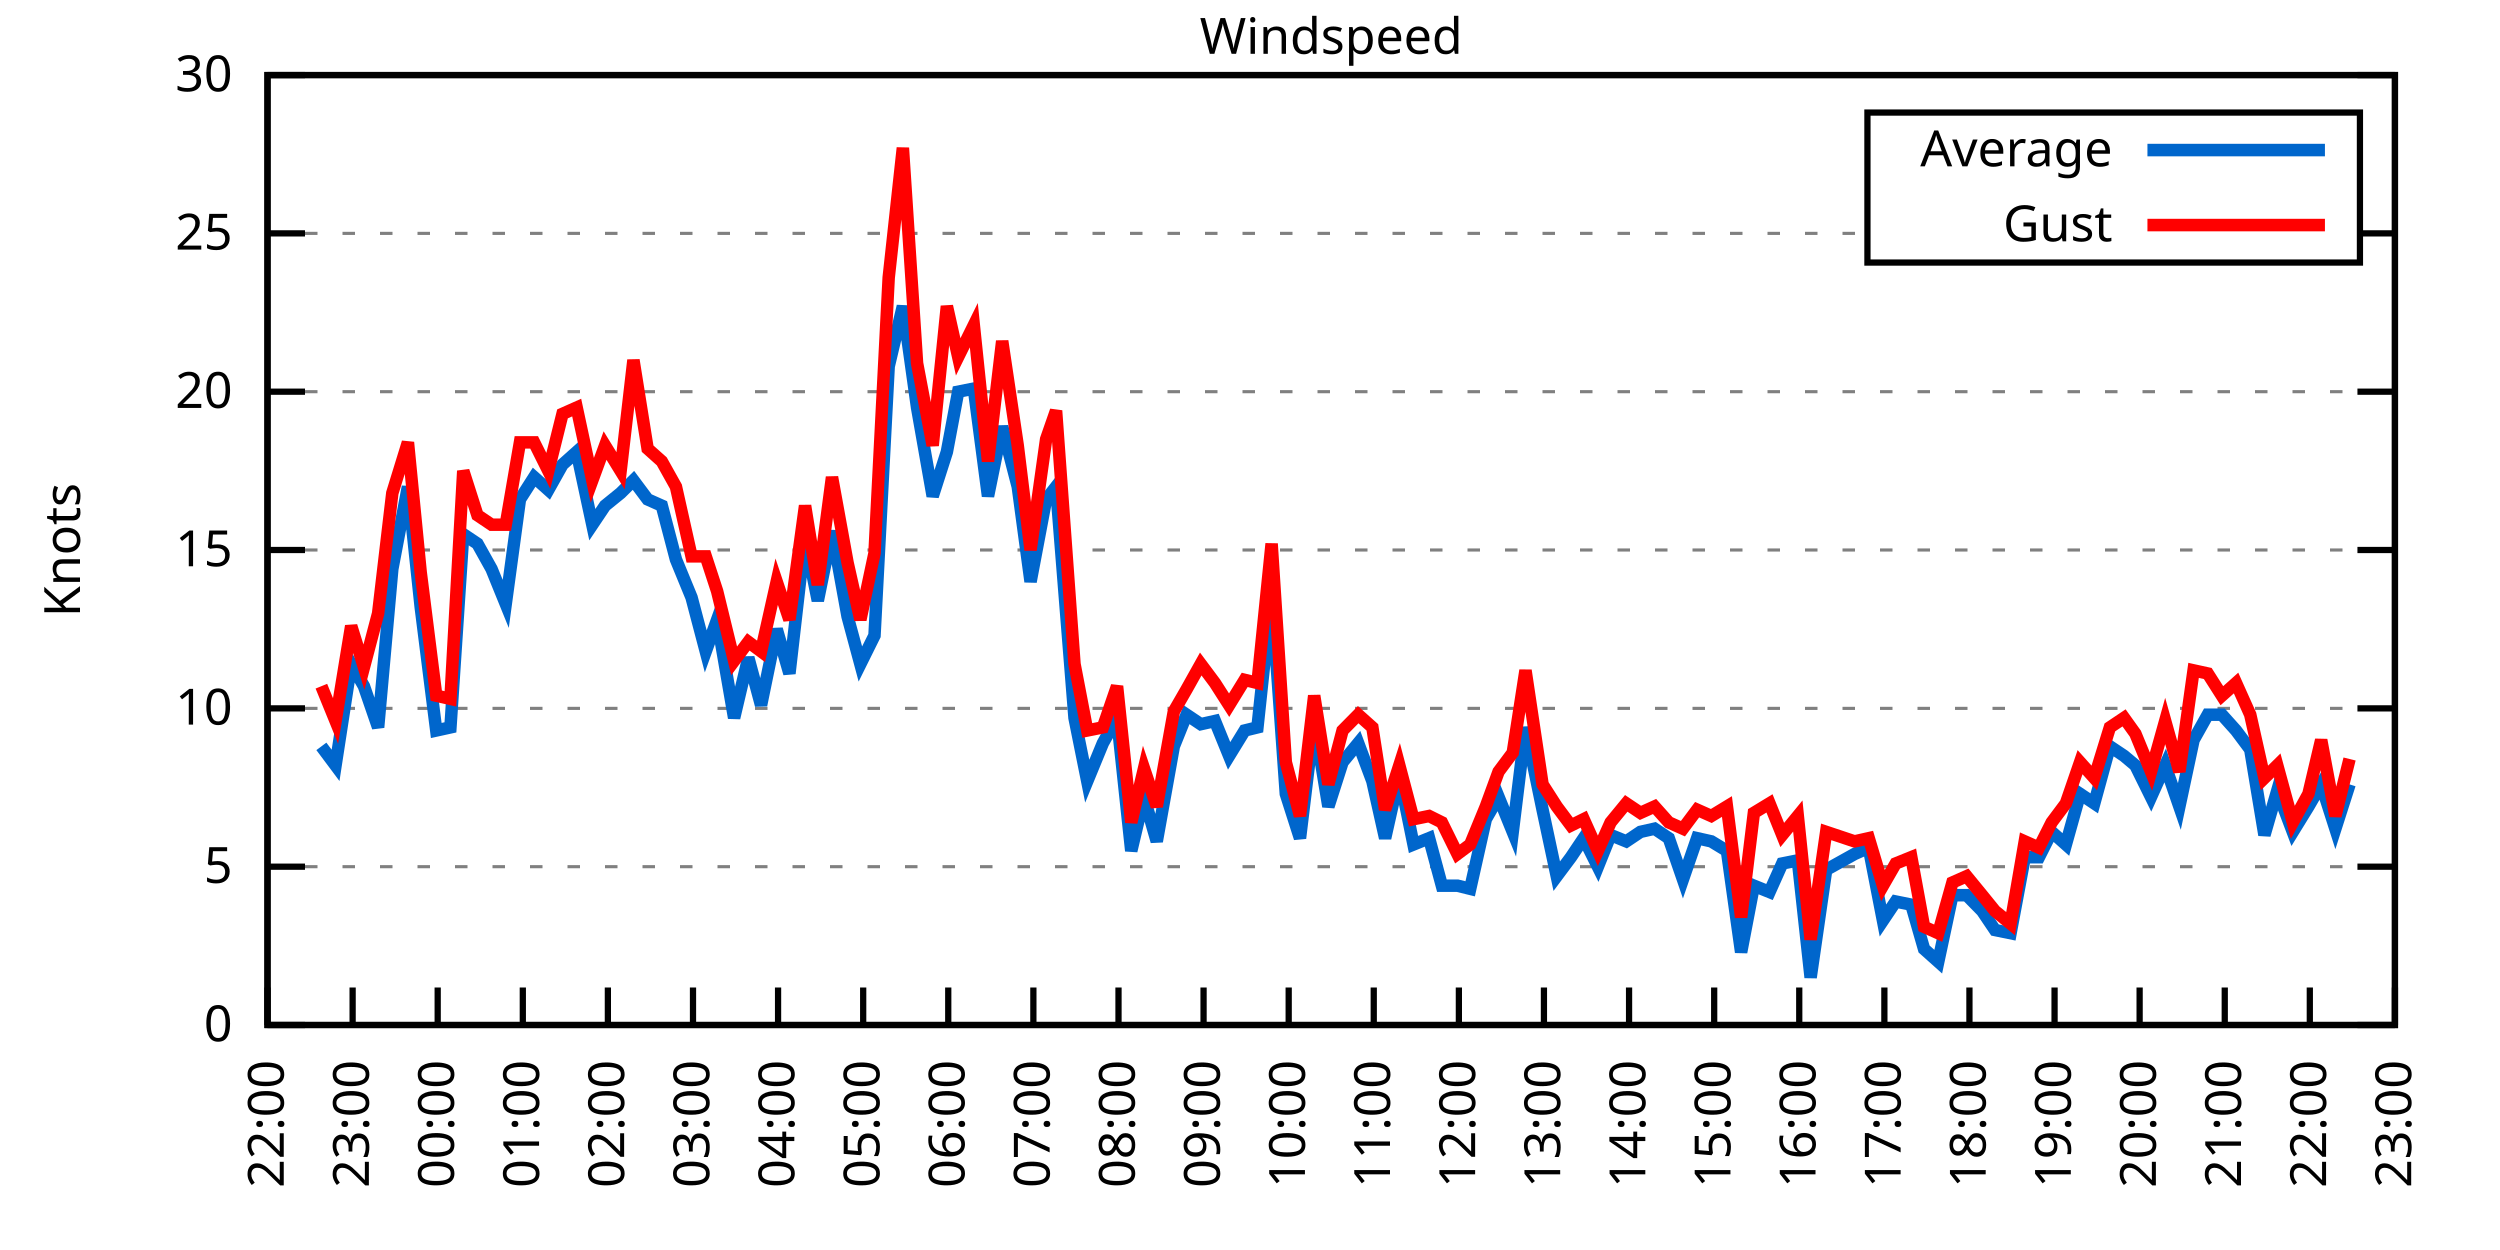
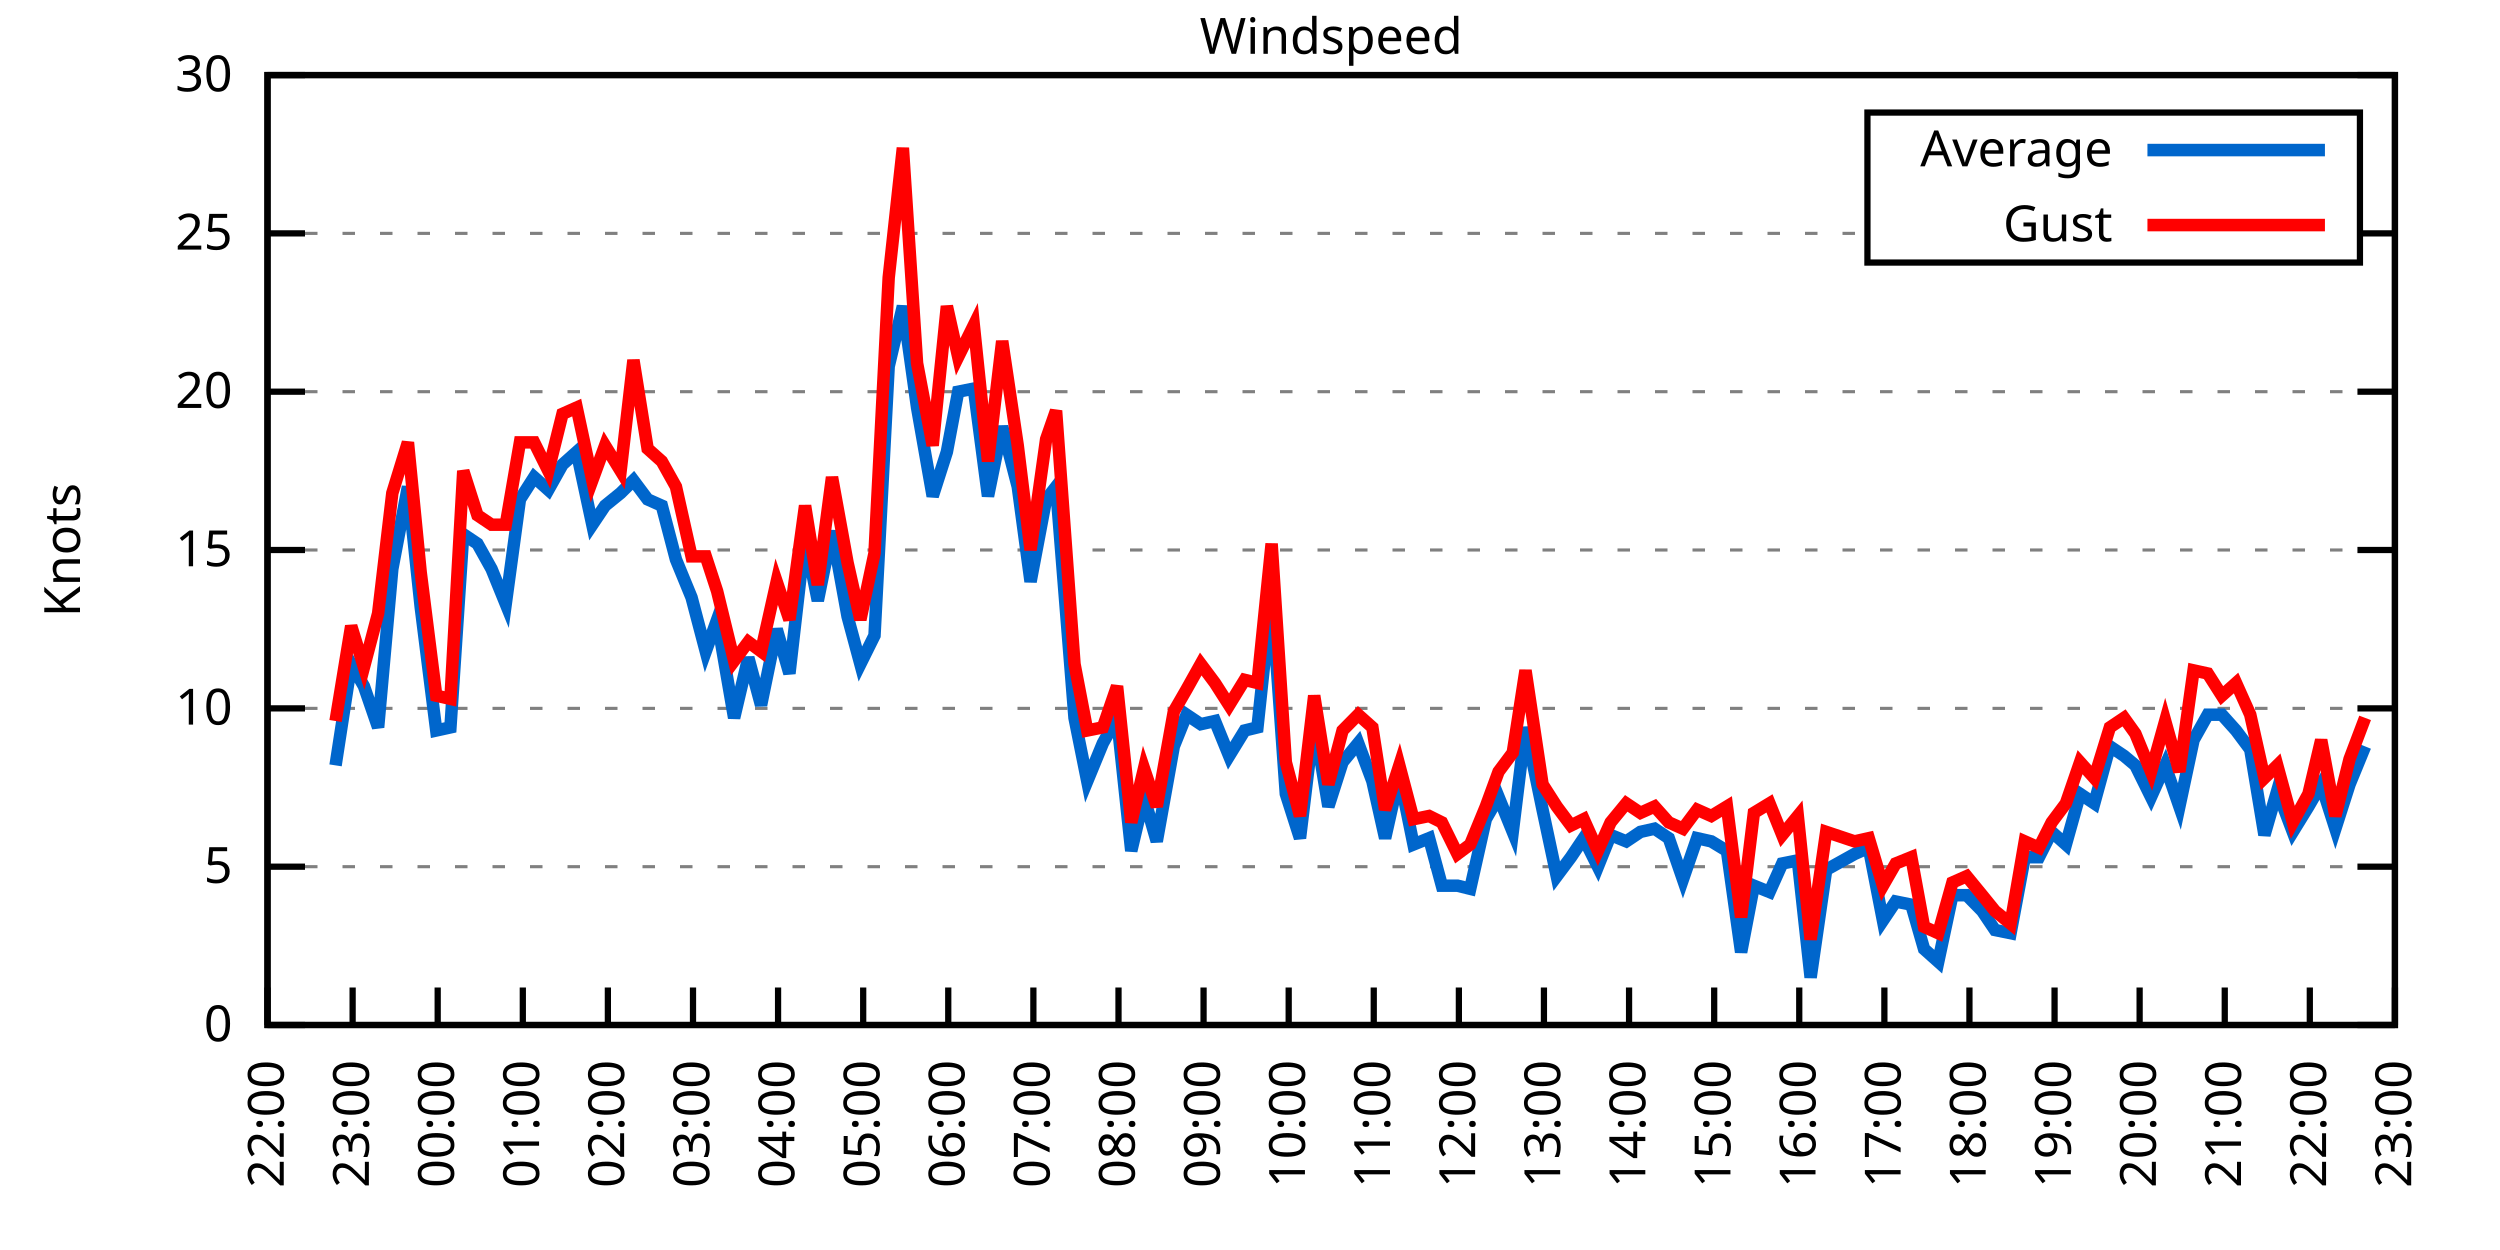
<svg xmlns="http://www.w3.org/2000/svg" xmlns:xlink="http://www.w3.org/1999/xlink" width="400" height="200" viewBox="0 0 400 200">
  <g id="gnuplot_canvas">
    <rect x="0" y="0" width="400" height="200" fill="none" />
    <defs>
      <circle id="gpDot" r="0.5" stroke-width="0.5" stroke="currentColor" />
      <path id="gpPt0" stroke-width="0.333" stroke="currentColor" d="M-1,0 h2 M0,-1 v2" />
      <path id="gpPt1" stroke-width="0.333" stroke="currentColor" d="M-1,-1 L1,1 M1,-1 L-1,1" />
      <path id="gpPt2" stroke-width="0.333" stroke="currentColor" d="M-1,0 L1,0 M0,-1 L0,1 M-1,-1 L1,1 M-1,1 L1,-1" />
      <rect id="gpPt3" stroke-width="0.333" stroke="currentColor" x="-1" y="-1" width="2" height="2" />
      <rect id="gpPt4" stroke-width="0.333" stroke="currentColor" fill="currentColor" x="-1" y="-1" width="2" height="2" />
      <circle id="gpPt5" stroke-width="0.333" stroke="currentColor" cx="0" cy="0" r="1" />
      <use xlink:href="#gpPt5" id="gpPt6" fill="currentColor" stroke="none" />
      <path id="gpPt7" stroke-width="0.333" stroke="currentColor" d="M0,-1.33 L-1.33,0.67 L1.33,0.67 z" />
      <use xlink:href="#gpPt7" id="gpPt8" fill="currentColor" stroke="none" />
      <use xlink:href="#gpPt7" id="gpPt9" stroke="currentColor" transform="rotate(180)" />
      <use xlink:href="#gpPt9" id="gpPt10" fill="currentColor" stroke="none" />
      <use xlink:href="#gpPt3" id="gpPt11" stroke="currentColor" transform="rotate(45)" />
      <use xlink:href="#gpPt11" id="gpPt12" fill="currentColor" stroke="none" />
      <path id="gpPt13" stroke-width="0.333" stroke="currentColor" d="M0,1.330 L1.265,0.411 L0.782,-1.067 L-0.782,-1.076 L-1.265,0.411 z" />
      <use xlink:href="#gpPt13" id="gpPt14" fill="currentColor" stroke="none" />
      <filter id="textbox" filterUnits="objectBoundingBox" x="0" y="0" height="1" width="1">
        <feFlood flood-color="white" flood-opacity="1" result="bgnd" />
        <feComposite in="SourceGraphic" in2="bgnd" operator="atop" />
      </filter>
      <filter id="greybox" filterUnits="objectBoundingBox" x="0" y="0" height="1" width="1">
        <feFlood flood-color="lightgrey" flood-opacity="1" result="grey" />
        <feComposite in="SourceGraphic" in2="grey" operator="atop" />
      </filter>
    </defs>
    <g fill="none" color="white" stroke="currentColor" stroke-width="1.00" stroke-linecap="butt" stroke-linejoin="miter">
</g>
    <g fill="none" color="black" stroke="currentColor" stroke-width="1.00" stroke-linecap="butt" stroke-linejoin="miter">
      <g stroke="none" shape-rendering="crispEdges">
        <polygon fill="rgb(255, 255, 255)" points="42.80,164.00 383.18,164.00 383.18,12.02 42.80,12.02 " />
      </g>
    </g>
    <g fill="none" color="black" stroke="currentColor" stroke-width="1.00" stroke-linecap="butt" stroke-linejoin="miter">
</g>
    <g fill="none" color="black" stroke="black" stroke-width="0.50" stroke-linecap="butt" stroke-linejoin="miter">
</g>
    <g fill="none" color="gray" stroke="currentColor" stroke-width="0.50" stroke-linecap="butt" stroke-linejoin="miter">
      <path stroke="gray" stroke-dasharray="2,4" class="gridline" d="M42.80,164.00 L383.19,164.00  " />
    </g>
    <g fill="none" color="gray" stroke="gray" stroke-width="1.00" stroke-linecap="butt" stroke-linejoin="miter">
</g>
    <g fill="none" color="black" stroke="currentColor" stroke-width="1.00" stroke-linecap="butt" stroke-linejoin="miter">
      <path stroke="black" d="M42.80,164.00 L48.80,164.00 M383.19,164.00 L377.19,164.00  " />
      <g transform="translate(37.20,166.60)" stroke="none" fill="black" font-family="Sans" font-size="8.00" text-anchor="end">
        <text>
          <tspan font-family="Sans"> 0</tspan>
        </text>
      </g>
    </g>
    <g fill="none" color="black" stroke="currentColor" stroke-width="1.00" stroke-linecap="butt" stroke-linejoin="miter">
</g>
    <g fill="none" color="black" stroke="black" stroke-width="0.50" stroke-linecap="butt" stroke-linejoin="miter">
</g>
    <g fill="none" color="gray" stroke="currentColor" stroke-width="0.50" stroke-linecap="butt" stroke-linejoin="miter">
      <path stroke="gray" stroke-dasharray="2,4" class="gridline" d="M42.80,138.67 L383.19,138.67  " />
    </g>
    <g fill="none" color="gray" stroke="gray" stroke-width="1.00" stroke-linecap="butt" stroke-linejoin="miter">
</g>
    <g fill="none" color="black" stroke="currentColor" stroke-width="1.00" stroke-linecap="butt" stroke-linejoin="miter">
      <path stroke="black" d="M42.80,138.67 L48.80,138.67 M383.19,138.67 L377.19,138.67  " />
      <g transform="translate(37.20,141.27)" stroke="none" fill="black" font-family="Sans" font-size="8.00" text-anchor="end">
        <text>
          <tspan font-family="Sans"> 5</tspan>
        </text>
      </g>
    </g>
    <g fill="none" color="black" stroke="currentColor" stroke-width="1.00" stroke-linecap="butt" stroke-linejoin="miter">
</g>
    <g fill="none" color="black" stroke="black" stroke-width="0.50" stroke-linecap="butt" stroke-linejoin="miter">
</g>
    <g fill="none" color="gray" stroke="currentColor" stroke-width="0.50" stroke-linecap="butt" stroke-linejoin="miter">
      <path stroke="gray" stroke-dasharray="2,4" class="gridline" d="M42.80,113.34 L383.19,113.34  " />
    </g>
    <g fill="none" color="gray" stroke="gray" stroke-width="1.00" stroke-linecap="butt" stroke-linejoin="miter">
</g>
    <g fill="none" color="black" stroke="currentColor" stroke-width="1.00" stroke-linecap="butt" stroke-linejoin="miter">
      <path stroke="black" d="M42.80,113.34 L48.80,113.34 M383.19,113.34 L377.19,113.34  " />
      <g transform="translate(37.20,115.94)" stroke="none" fill="black" font-family="Sans" font-size="8.00" text-anchor="end">
        <text>
          <tspan font-family="Sans"> 10</tspan>
        </text>
      </g>
    </g>
    <g fill="none" color="black" stroke="currentColor" stroke-width="1.00" stroke-linecap="butt" stroke-linejoin="miter">
</g>
    <g fill="none" color="black" stroke="black" stroke-width="0.50" stroke-linecap="butt" stroke-linejoin="miter">
</g>
    <g fill="none" color="gray" stroke="currentColor" stroke-width="0.50" stroke-linecap="butt" stroke-linejoin="miter">
      <path stroke="gray" stroke-dasharray="2,4" class="gridline" d="M42.80,88.00 L383.19,88.00  " />
    </g>
    <g fill="none" color="gray" stroke="gray" stroke-width="1.00" stroke-linecap="butt" stroke-linejoin="miter">
</g>
    <g fill="none" color="black" stroke="currentColor" stroke-width="1.00" stroke-linecap="butt" stroke-linejoin="miter">
      <path stroke="black" d="M42.80,88.00 L48.80,88.00 M383.19,88.00 L377.19,88.00  " />
      <g transform="translate(37.20,90.60)" stroke="none" fill="black" font-family="Sans" font-size="8.00" text-anchor="end">
        <text>
          <tspan font-family="Sans"> 15</tspan>
        </text>
      </g>
    </g>
    <g fill="none" color="black" stroke="currentColor" stroke-width="1.00" stroke-linecap="butt" stroke-linejoin="miter">
</g>
    <g fill="none" color="black" stroke="black" stroke-width="0.50" stroke-linecap="butt" stroke-linejoin="miter">
</g>
    <g fill="none" color="gray" stroke="currentColor" stroke-width="0.50" stroke-linecap="butt" stroke-linejoin="miter">
      <path stroke="gray" stroke-dasharray="2,4" class="gridline" d="M42.80,62.67 L383.19,62.67  " />
    </g>
    <g fill="none" color="gray" stroke="gray" stroke-width="1.00" stroke-linecap="butt" stroke-linejoin="miter">
</g>
    <g fill="none" color="black" stroke="currentColor" stroke-width="1.00" stroke-linecap="butt" stroke-linejoin="miter">
      <path stroke="black" d="M42.80,62.67 L48.80,62.67 M383.19,62.67 L377.19,62.67  " />
      <g transform="translate(37.20,65.27)" stroke="none" fill="black" font-family="Sans" font-size="8.00" text-anchor="end">
        <text>
          <tspan font-family="Sans"> 20</tspan>
        </text>
      </g>
    </g>
    <g fill="none" color="black" stroke="currentColor" stroke-width="1.00" stroke-linecap="butt" stroke-linejoin="miter">
</g>
    <g fill="none" color="black" stroke="black" stroke-width="0.50" stroke-linecap="butt" stroke-linejoin="miter">
</g>
    <g fill="none" color="gray" stroke="currentColor" stroke-width="0.50" stroke-linecap="butt" stroke-linejoin="miter">
      <path stroke="gray" stroke-dasharray="2,4" class="gridline" d="M42.80,37.34 L298.79,37.34 M377.59,37.34 L383.19,37.34  " />
    </g>
    <g fill="none" color="gray" stroke="gray" stroke-width="1.00" stroke-linecap="butt" stroke-linejoin="miter">
</g>
    <g fill="none" color="black" stroke="currentColor" stroke-width="1.00" stroke-linecap="butt" stroke-linejoin="miter">
      <path stroke="black" d="M42.80,37.34 L48.80,37.34 M383.19,37.34 L377.19,37.34  " />
      <g transform="translate(37.20,39.94)" stroke="none" fill="black" font-family="Sans" font-size="8.00" text-anchor="end">
        <text>
          <tspan font-family="Sans"> 25</tspan>
        </text>
      </g>
    </g>
    <g fill="none" color="black" stroke="currentColor" stroke-width="1.00" stroke-linecap="butt" stroke-linejoin="miter">
</g>
    <g fill="none" color="black" stroke="black" stroke-width="0.50" stroke-linecap="butt" stroke-linejoin="miter">
</g>
    <g fill="none" color="gray" stroke="currentColor" stroke-width="0.50" stroke-linecap="butt" stroke-linejoin="miter">
      <path stroke="gray" stroke-dasharray="2,4" class="gridline" d="M42.80,12.01 L383.19,12.01  " />
    </g>
    <g fill="none" color="gray" stroke="gray" stroke-width="1.00" stroke-linecap="butt" stroke-linejoin="miter">
</g>
    <g fill="none" color="black" stroke="currentColor" stroke-width="1.00" stroke-linecap="butt" stroke-linejoin="miter">
      <path stroke="black" d="M42.80,12.01 L48.80,12.01 M383.19,12.01 L377.19,12.01  " />
      <g transform="translate(37.20,14.61)" stroke="none" fill="black" font-family="Sans" font-size="8.00" text-anchor="end">
        <text>
          <tspan font-family="Sans"> 30</tspan>
        </text>
      </g>
    </g>
    <g fill="none" color="black" stroke="currentColor" stroke-width="1.00" stroke-linecap="butt" stroke-linejoin="miter">
      <path stroke="black" d="M42.80,164.00 L42.80,158.00  " />
      <g transform="translate(45.40,169.60) rotate(270.00)" stroke="none" fill="black" font-family="Sans" font-size="8.00" text-anchor="end">
        <text>
          <tspan font-family="Sans">22:00</tspan>
        </text>
      </g>
    </g>
    <g fill="none" color="black" stroke="currentColor" stroke-width="1.00" stroke-linecap="butt" stroke-linejoin="miter">
      <path stroke="black" d="M56.42,164.00 L56.42,158.00  " />
      <g transform="translate(59.02,169.60) rotate(270.00)" stroke="none" fill="black" font-family="Sans" font-size="8.00" text-anchor="end">
        <text>
          <tspan font-family="Sans">23:00</tspan>
        </text>
      </g>
    </g>
    <g fill="none" color="black" stroke="currentColor" stroke-width="1.00" stroke-linecap="butt" stroke-linejoin="miter">
      <path stroke="black" d="M70.03,164.00 L70.03,158.00  " />
      <g transform="translate(72.63,169.60) rotate(270.00)" stroke="none" fill="black" font-family="Sans" font-size="8.00" text-anchor="end">
        <text>
          <tspan font-family="Sans">00:00</tspan>
        </text>
      </g>
    </g>
    <g fill="none" color="black" stroke="currentColor" stroke-width="1.00" stroke-linecap="butt" stroke-linejoin="miter">
      <path stroke="black" d="M83.65,164.00 L83.65,158.00  " />
      <g transform="translate(86.25,169.60) rotate(270.00)" stroke="none" fill="black" font-family="Sans" font-size="8.00" text-anchor="end">
        <text>
          <tspan font-family="Sans">01:00</tspan>
        </text>
      </g>
    </g>
    <g fill="none" color="black" stroke="currentColor" stroke-width="1.00" stroke-linecap="butt" stroke-linejoin="miter">
      <path stroke="black" d="M97.26,164.00 L97.26,158.00  " />
      <g transform="translate(99.86,169.60) rotate(270.00)" stroke="none" fill="black" font-family="Sans" font-size="8.00" text-anchor="end">
        <text>
          <tspan font-family="Sans">02:00</tspan>
        </text>
      </g>
    </g>
    <g fill="none" color="black" stroke="currentColor" stroke-width="1.00" stroke-linecap="butt" stroke-linejoin="miter">
      <path stroke="black" d="M110.88,164.00 L110.88,158.00  " />
      <g transform="translate(113.48,169.60) rotate(270.00)" stroke="none" fill="black" font-family="Sans" font-size="8.00" text-anchor="end">
        <text>
          <tspan font-family="Sans">03:00</tspan>
        </text>
      </g>
    </g>
    <g fill="none" color="black" stroke="currentColor" stroke-width="1.00" stroke-linecap="butt" stroke-linejoin="miter">
      <path stroke="black" d="M124.49,164.00 L124.49,158.00  " />
      <g transform="translate(127.09,169.60) rotate(270.00)" stroke="none" fill="black" font-family="Sans" font-size="8.00" text-anchor="end">
        <text>
          <tspan font-family="Sans">04:00</tspan>
        </text>
      </g>
    </g>
    <g fill="none" color="black" stroke="currentColor" stroke-width="1.00" stroke-linecap="butt" stroke-linejoin="miter">
      <path stroke="black" d="M138.11,164.00 L138.11,158.00  " />
      <g transform="translate(140.71,169.60) rotate(270.00)" stroke="none" fill="black" font-family="Sans" font-size="8.00" text-anchor="end">
        <text>
          <tspan font-family="Sans">05:00</tspan>
        </text>
      </g>
    </g>
    <g fill="none" color="black" stroke="currentColor" stroke-width="1.00" stroke-linecap="butt" stroke-linejoin="miter">
      <path stroke="black" d="M151.72,164.00 L151.72,158.00  " />
      <g transform="translate(154.32,169.60) rotate(270.00)" stroke="none" fill="black" font-family="Sans" font-size="8.00" text-anchor="end">
        <text>
          <tspan font-family="Sans">06:00</tspan>
        </text>
      </g>
    </g>
    <g fill="none" color="black" stroke="currentColor" stroke-width="1.00" stroke-linecap="butt" stroke-linejoin="miter">
      <path stroke="black" d="M165.34,164.00 L165.34,158.00  " />
      <g transform="translate(167.94,169.60) rotate(270.00)" stroke="none" fill="black" font-family="Sans" font-size="8.00" text-anchor="end">
        <text>
          <tspan font-family="Sans">07:00</tspan>
        </text>
      </g>
    </g>
    <g fill="none" color="black" stroke="currentColor" stroke-width="1.00" stroke-linecap="butt" stroke-linejoin="miter">
      <path stroke="black" d="M178.96,164.00 L178.96,158.00  " />
      <g transform="translate(181.56,169.60) rotate(270.00)" stroke="none" fill="black" font-family="Sans" font-size="8.00" text-anchor="end">
        <text>
          <tspan font-family="Sans">08:00</tspan>
        </text>
      </g>
    </g>
    <g fill="none" color="black" stroke="currentColor" stroke-width="1.00" stroke-linecap="butt" stroke-linejoin="miter">
      <path stroke="black" d="M192.57,164.00 L192.57,158.00  " />
      <g transform="translate(195.17,169.60) rotate(270.00)" stroke="none" fill="black" font-family="Sans" font-size="8.00" text-anchor="end">
        <text>
          <tspan font-family="Sans">09:00</tspan>
        </text>
      </g>
    </g>
    <g fill="none" color="black" stroke="currentColor" stroke-width="1.00" stroke-linecap="butt" stroke-linejoin="miter">
      <path stroke="black" d="M206.19,164.00 L206.19,158.00  " />
      <g transform="translate(208.79,169.60) rotate(270.00)" stroke="none" fill="black" font-family="Sans" font-size="8.00" text-anchor="end">
        <text>
          <tspan font-family="Sans">10:00</tspan>
        </text>
      </g>
    </g>
    <g fill="none" color="black" stroke="currentColor" stroke-width="1.00" stroke-linecap="butt" stroke-linejoin="miter">
      <path stroke="black" d="M219.80,164.00 L219.80,158.00  " />
      <g transform="translate(222.40,169.60) rotate(270.00)" stroke="none" fill="black" font-family="Sans" font-size="8.00" text-anchor="end">
        <text>
          <tspan font-family="Sans">11:00</tspan>
        </text>
      </g>
    </g>
    <g fill="none" color="black" stroke="currentColor" stroke-width="1.00" stroke-linecap="butt" stroke-linejoin="miter">
      <path stroke="black" d="M233.42,164.00 L233.42,158.00  " />
      <g transform="translate(236.02,169.60) rotate(270.00)" stroke="none" fill="black" font-family="Sans" font-size="8.00" text-anchor="end">
        <text>
          <tspan font-family="Sans">12:00</tspan>
        </text>
      </g>
    </g>
    <g fill="none" color="black" stroke="currentColor" stroke-width="1.00" stroke-linecap="butt" stroke-linejoin="miter">
      <path stroke="black" d="M247.03,164.00 L247.03,158.00  " />
      <g transform="translate(249.63,169.60) rotate(270.00)" stroke="none" fill="black" font-family="Sans" font-size="8.00" text-anchor="end">
        <text>
          <tspan font-family="Sans">13:00</tspan>
        </text>
      </g>
    </g>
    <g fill="none" color="black" stroke="currentColor" stroke-width="1.00" stroke-linecap="butt" stroke-linejoin="miter">
      <path stroke="black" d="M260.65,164.00 L260.65,158.00  " />
      <g transform="translate(263.25,169.60) rotate(270.00)" stroke="none" fill="black" font-family="Sans" font-size="8.00" text-anchor="end">
        <text>
          <tspan font-family="Sans">14:00</tspan>
        </text>
      </g>
    </g>
    <g fill="none" color="black" stroke="currentColor" stroke-width="1.00" stroke-linecap="butt" stroke-linejoin="miter">
      <path stroke="black" d="M274.27,164.00 L274.27,158.00  " />
      <g transform="translate(276.87,169.60) rotate(270.00)" stroke="none" fill="black" font-family="Sans" font-size="8.00" text-anchor="end">
        <text>
          <tspan font-family="Sans">15:00</tspan>
        </text>
      </g>
    </g>
    <g fill="none" color="black" stroke="currentColor" stroke-width="1.00" stroke-linecap="butt" stroke-linejoin="miter">
      <path stroke="black" d="M287.88,164.00 L287.88,158.00  " />
      <g transform="translate(290.48,169.60) rotate(270.00)" stroke="none" fill="black" font-family="Sans" font-size="8.00" text-anchor="end">
        <text>
          <tspan font-family="Sans">16:00</tspan>
        </text>
      </g>
    </g>
    <g fill="none" color="black" stroke="currentColor" stroke-width="1.00" stroke-linecap="butt" stroke-linejoin="miter">
      <path stroke="black" d="M301.50,164.00 L301.50,158.00  " />
      <g transform="translate(304.10,169.60) rotate(270.00)" stroke="none" fill="black" font-family="Sans" font-size="8.00" text-anchor="end">
        <text>
          <tspan font-family="Sans">17:00</tspan>
        </text>
      </g>
    </g>
    <g fill="none" color="black" stroke="currentColor" stroke-width="1.00" stroke-linecap="butt" stroke-linejoin="miter">
      <path stroke="black" d="M315.11,164.00 L315.11,158.00  " />
      <g transform="translate(317.71,169.60) rotate(270.00)" stroke="none" fill="black" font-family="Sans" font-size="8.00" text-anchor="end">
        <text>
          <tspan font-family="Sans">18:00</tspan>
        </text>
      </g>
    </g>
    <g fill="none" color="black" stroke="currentColor" stroke-width="1.00" stroke-linecap="butt" stroke-linejoin="miter">
      <path stroke="black" d="M328.73,164.00 L328.73,158.00  " />
      <g transform="translate(331.33,169.60) rotate(270.00)" stroke="none" fill="black" font-family="Sans" font-size="8.00" text-anchor="end">
        <text>
          <tspan font-family="Sans">19:00</tspan>
        </text>
      </g>
    </g>
    <g fill="none" color="black" stroke="currentColor" stroke-width="1.00" stroke-linecap="butt" stroke-linejoin="miter">
      <path stroke="black" d="M342.34,164.00 L342.34,158.00  " />
      <g transform="translate(344.94,169.60) rotate(270.00)" stroke="none" fill="black" font-family="Sans" font-size="8.00" text-anchor="end">
        <text>
          <tspan font-family="Sans">20:00</tspan>
        </text>
      </g>
    </g>
    <g fill="none" color="black" stroke="currentColor" stroke-width="1.00" stroke-linecap="butt" stroke-linejoin="miter">
      <path stroke="black" d="M355.96,164.00 L355.96,158.00  " />
      <g transform="translate(358.56,169.60) rotate(270.00)" stroke="none" fill="black" font-family="Sans" font-size="8.00" text-anchor="end">
        <text>
          <tspan font-family="Sans">21:00</tspan>
        </text>
      </g>
    </g>
    <g fill="none" color="black" stroke="currentColor" stroke-width="1.00" stroke-linecap="butt" stroke-linejoin="miter">
      <path stroke="black" d="M369.57,164.00 L369.57,158.00  " />
      <g transform="translate(372.17,169.60) rotate(270.00)" stroke="none" fill="black" font-family="Sans" font-size="8.00" text-anchor="end">
        <text>
          <tspan font-family="Sans">22:00</tspan>
        </text>
      </g>
    </g>
    <g fill="none" color="black" stroke="currentColor" stroke-width="1.00" stroke-linecap="butt" stroke-linejoin="miter">
      <path stroke="black" d="M383.19,164.00 L383.19,158.00  " />
      <g transform="translate(385.79,169.60) rotate(270.00)" stroke="none" fill="black" font-family="Sans" font-size="8.00" text-anchor="end">
        <text>
          <tspan font-family="Sans">23:00</tspan>
        </text>
      </g>
    </g>
    <g fill="none" color="black" stroke="currentColor" stroke-width="1.00" stroke-linecap="butt" stroke-linejoin="miter">
</g>
    <g fill="none" color="black" stroke="currentColor" stroke-width="1.00" stroke-linecap="butt" stroke-linejoin="miter">
      <path stroke="black" d="M42.80,12.01 L42.80,164.00 L383.19,164.00 L383.19,12.01 L42.80,12.01 Z  " />
    </g>
    <g fill="none" color="black" stroke="currentColor" stroke-width="1.00" stroke-linecap="butt" stroke-linejoin="miter">
</g>
    <g fill="none" color="black" stroke="currentColor" stroke-width="1.00" stroke-linecap="butt" stroke-linejoin="miter">
      <path stroke="black" d="M298.79,42.01 L298.79,18.01 L377.59,18.01 L377.59,42.01 L298.79,42.01 Z  " />
    </g>
    <g id="Windspeed_plot_1">
      <g fill="none" color="white" stroke="black" stroke-width="2.00" stroke-linecap="butt" stroke-linejoin="miter">
</g>
      <g fill="none" color="black" stroke="currentColor" stroke-width="2.00" stroke-linecap="butt" stroke-linejoin="miter">
        <g transform="translate(337.99,26.61)" stroke="none" fill="black" font-family="Sans" font-size="8.00" text-anchor="end">
          <text>
            <tspan font-family="Sans">Average</tspan>
          </text>
        </g>
      </g>
      <g fill="none" color="black" stroke="currentColor" stroke-width="2.00" stroke-linecap="butt" stroke-linejoin="miter">
-         <path stroke="rgb(  0, 102, 204)" d="M343.59,24.01 L371.99,24.01 M51.42,119.42 L53.69,122.46 L56.19,106.24 L58.23,109.79 L60.50,116.38 L62.77,91.04   L65.27,77.87 L67.31,97.12 L69.80,116.88 L72.07,116.38 L74.12,85.47 L76.39,86.99 L78.65,91.04 L80.92,96.62   L83.19,79.90 L85.46,76.35 L87.73,78.38 L90.00,74.33 L92.27,72.30 L94.77,83.95 L96.81,80.91 L99.30,78.89   L101.35,76.86 L103.62,79.90 L105.89,80.91 L108.15,89.52 L110.65,95.60 L112.92,104.22 L114.74,99.15 L117.46,114.86   L119.73,105.23 L121.77,112.83 L124.27,100.67 L126.31,107.76 L128.81,85.98 L130.85,96.11 L133.12,84.97 L135.61,98.64   L137.66,106.24 L139.92,101.68 L142.19,58.62 L144.46,48.99 L146.73,65.21 L149.23,79.39 L151.50,72.30 L153.31,62.67   L155.81,62.17 L158.08,79.39 L160.35,68.25 L162.84,77.87 L164.89,93.07 L167.38,79.90 L168.97,77.87 L171.92,114.86   L173.96,124.99 L176.46,118.91 L178.73,114.86 L181.00,136.14 L183.04,127.52 L185.08,134.62 L187.81,119.42 L189.85,114.35   L192.12,115.87 L194.39,115.36 L196.66,120.94 L199.15,116.88 L201.19,116.38 L203.46,95.10 L205.73,127.02 L208.00,134.11   L210.27,115.36 L212.54,129.04 L214.81,121.95 L217.31,118.91 L219.58,124.99 L221.62,134.11 L223.89,123.98 L226.16,135.12   L228.65,134.11 L230.70,141.71 L233.19,141.71 L235.23,142.21 L237.73,131.07 L239.77,127.52 L242.04,133.10 L244.08,116.38   L246.81,129.55 L249.08,140.19 L251.35,137.15 L253.39,134.11 L255.66,138.67 L257.70,133.60 L260.20,134.62 L262.47,133.10   L264.73,132.59 L267.00,134.11 L269.27,140.69 L271.54,134.11 L273.81,134.62 L276.31,136.14 L278.58,152.35 L280.62,141.71   L283.12,142.72 L285.16,138.16 L287.65,137.66 L289.70,156.40 L292.19,139.17 L296.73,136.64 L299.00,135.63 L301.27,147.28   L303.31,144.24 L305.81,144.75 L307.85,151.84 L310.12,153.87 L312.39,143.23 L314.66,143.23 L317.15,145.76 L319.20,148.80   L321.69,149.31 L323.96,137.15 L326.23,137.15 L328.27,133.10 L330.54,135.12 L332.81,127.02 L335.08,128.54 L337.58,119.42   L339.85,120.94 L341.66,122.46 L344.16,127.52 L346.43,122.46 L348.70,129.04 L350.97,118.40 L353.24,114.35 L355.50,114.35   L357.77,116.88 L360.04,119.92 L362.31,133.60 L364.36,126.51 L366.85,133.10 L369.35,129.04 L371.39,125.50 L373.66,132.59   L375.93,125.50  " />
+         <path stroke="rgb(  0, 102, 204)" d="M343.59,24.01 L371.99,24.01 M53.69,122.46 L56.19,106.24 L58.23,109.79 L60.50,116.38 L62.77,91.04 L65.27,77.87   L67.31,97.12 L69.80,116.88 L72.07,116.38 L74.12,85.47 L76.39,86.99 L78.65,91.04 L80.92,96.62 L83.19,79.90   L85.46,76.35 L87.73,78.38 L90.00,74.33 L92.27,72.30 L94.77,83.95 L96.81,80.91 L99.30,78.89 L101.35,76.86   L103.62,79.90 L105.89,80.91 L108.15,89.52 L110.65,95.60 L112.92,104.22 L114.74,99.15 L117.46,114.86 L119.73,105.23   L121.77,112.83 L124.27,100.67 L126.31,107.76 L128.81,85.98 L130.85,96.11 L133.12,84.97 L135.61,98.64 L137.66,106.24   L139.92,101.68 L142.19,58.62 L144.46,48.99 L146.73,65.21 L149.23,79.39 L151.50,72.30 L153.31,62.67 L155.81,62.17   L158.08,79.39 L160.35,68.25 L162.84,77.87 L164.89,93.07 L167.38,79.90 L168.97,77.87 L171.92,114.86 L173.96,124.99   L176.46,118.91 L178.73,114.86 L181.00,136.14 L183.04,127.52 L185.08,134.62 L187.81,119.42 L189.85,114.35 L192.12,115.87   L194.39,115.36 L196.66,120.94 L199.15,116.88 L201.19,116.38 L203.46,95.10 L205.73,127.02 L208.00,134.11 L210.27,115.36   L212.54,129.04 L214.81,121.95 L217.31,118.91 L219.58,124.99 L221.62,134.11 L223.89,123.98 L226.16,135.12 L228.65,134.11   L230.70,141.71 L233.19,141.71 L235.23,142.21 L237.73,131.07 L239.77,127.52 L242.04,133.10 L244.08,116.38 L246.81,129.55   L249.08,140.19 L251.35,137.15 L253.39,134.11 L255.66,138.67 L257.70,133.60 L260.20,134.62 L262.47,133.10 L264.73,132.59   L267.00,134.11 L269.27,140.69 L271.54,134.11 L273.81,134.62 L276.31,136.14 L278.58,152.35 L280.62,141.71 L283.12,142.72   L285.16,138.16 L287.65,137.66 L289.70,156.40 L292.19,139.17 L296.73,136.64 L299.00,135.63 L301.27,147.28 L303.31,144.24   L305.81,144.75 L307.85,151.84 L310.12,153.87 L312.39,143.23 L314.66,143.23 L317.15,145.76 L319.20,148.80 L321.69,149.31   L323.96,137.15 L326.23,137.15 L328.27,133.10 L330.54,135.12 L332.81,127.02 L335.08,128.54 L337.58,119.42 L339.85,120.94   L341.66,122.46 L344.16,127.52 L346.43,122.46 L348.70,129.04 L350.97,118.40 L353.24,114.35 L355.50,114.35 L357.77,116.88   L360.04,119.92 L362.31,133.60 L364.36,126.51 L366.85,133.10 L369.35,129.04 L371.39,125.50 L373.66,132.59 L375.93,125.50   L378.42,119.42  " />
      </g>
    </g>
    <g id="Windspeed_plot_2">
      <g fill="none" color="black" stroke="currentColor" stroke-width="2.00" stroke-linecap="butt" stroke-linejoin="miter">
        <g transform="translate(337.99,38.61)" stroke="none" fill="black" font-family="Sans" font-size="8.00" text-anchor="end">
          <text>
            <tspan font-family="Sans">Gust</tspan>
          </text>
        </g>
      </g>
      <g fill="none" color="black" stroke="currentColor" stroke-width="2.00" stroke-linecap="butt" stroke-linejoin="miter">
-         <path stroke="rgb(255,   0,   0)" d="M343.59,36.01 L371.99,36.01 M51.42,109.79 L53.69,115.36 L56.19,100.16 L58.23,106.75 L60.50,98.14 L62.77,78.89   L65.27,70.78 L67.31,91.55 L69.80,111.31 L72.07,111.82 L74.12,75.34 L76.39,82.43 L78.65,83.95 L80.92,83.95   L83.19,70.78 L85.46,70.78 L87.73,75.34 L90.00,66.22 L92.27,65.21 L94.77,76.86 L96.81,71.29 L99.30,75.34   L101.35,57.61 L103.62,71.79 L105.89,73.82 L108.15,77.87 L110.65,89.02 L112.92,89.02 L114.74,94.59 L117.46,105.74   L119.73,102.70 L121.77,104.22 L124.27,93.07 L126.31,99.15 L128.81,80.91 L130.85,93.58 L133.12,76.35 L135.61,90.03   L137.66,99.15 L139.92,88.51 L142.19,44.43 L144.46,23.66 L146.73,58.11 L149.23,71.29 L151.50,48.99 L153.31,57.10   L155.81,52.03 L158.08,73.82 L160.35,54.57 L162.84,71.29 L164.89,88.00 L167.38,70.27 L168.97,65.71 L171.92,106.24   L173.96,116.88 L176.46,116.38 L178.73,109.79 L181.00,131.58 L183.04,122.96 L185.08,129.04 L187.81,113.84 L189.85,110.30   L192.12,106.24 L194.39,109.28 L196.66,112.83 L199.15,108.78 L201.19,109.28 L203.46,86.99 L205.73,121.95 L208.00,130.56   L210.27,111.31 L212.54,125.50 L214.81,116.88 L217.31,114.35 L219.58,116.38 L221.62,129.55 L223.89,122.46 L226.16,131.07   L228.65,130.56 L230.70,131.58 L233.19,136.64 L235.23,135.12 L237.73,129.04 L239.77,123.47 L242.04,120.43 L244.08,107.26   L246.81,125.50 L249.08,129.04 L251.35,132.08 L253.39,131.07 L255.66,136.14 L257.70,131.58 L260.20,128.54 L262.47,130.06   L264.73,129.04 L267.00,131.58 L269.27,132.59 L271.54,129.55 L273.81,130.56 L276.31,129.04 L278.58,146.77 L280.62,130.06   L283.12,128.54 L285.16,133.60 L287.65,130.56 L289.70,150.32 L292.19,133.10 L296.73,134.62 L299.00,134.11 L301.27,141.71   L303.31,138.16 L305.81,137.15 L307.85,148.29 L310.12,149.31 L312.39,141.20 L314.66,140.19 L317.15,143.23 L319.20,145.76   L321.69,147.79 L323.96,134.62 L326.23,135.63 L328.27,131.58 L330.54,128.54 L332.81,121.95 L335.08,124.48 L337.58,116.38   L339.85,114.86 L341.66,117.39 L344.16,123.47 L346.43,115.36 L348.70,123.47 L350.97,107.26 L353.24,107.76 L355.50,111.31   L357.77,109.28 L360.04,114.35 L362.31,124.48 L364.36,122.46 L366.85,131.58 L369.35,127.02 L371.39,118.40 L373.66,130.56   L375.93,121.44  " />
+         <path stroke="rgb(255,   0,   0)" d="M343.59,36.01 L371.99,36.01 M53.69,115.36 L56.19,100.16 L58.23,106.75 L60.50,98.14 L62.77,78.89 L65.27,70.78   L67.31,91.55 L69.80,111.31 L72.07,111.82 L74.12,75.34 L76.39,82.43 L78.65,83.95 L80.92,83.95 L83.19,70.78   L85.46,70.78 L87.73,75.34 L90.00,66.22 L92.27,65.21 L94.77,76.86 L96.81,71.29 L99.30,75.34 L101.35,57.61   L103.62,71.79 L105.89,73.82 L108.15,77.87 L110.65,89.02 L112.92,89.02 L114.74,94.59 L117.46,105.74 L119.73,102.70   L121.77,104.22 L124.27,93.07 L126.31,99.15 L128.81,80.91 L130.85,93.58 L133.12,76.35 L135.61,90.03 L137.66,99.15   L139.92,88.51 L142.19,44.43 L144.46,23.66 L146.73,58.11 L149.23,71.29 L151.50,48.99 L153.31,57.10 L155.81,52.03   L158.08,73.82 L160.35,54.57 L162.84,71.29 L164.89,88.00 L167.38,70.27 L168.97,65.71 L171.92,106.24 L173.96,116.88   L176.46,116.38 L178.73,109.79 L181.00,131.58 L183.04,122.96 L185.08,129.04 L187.81,113.84 L189.85,110.30 L192.12,106.24   L194.39,109.28 L196.66,112.83 L199.15,108.78 L201.19,109.28 L203.46,86.99 L205.73,121.95 L208.00,130.56 L210.27,111.31   L212.54,125.50 L214.81,116.88 L217.31,114.35 L219.58,116.38 L221.62,129.55 L223.89,122.46 L226.16,131.07 L228.65,130.56   L230.70,131.58 L233.19,136.64 L235.23,135.12 L237.73,129.04 L239.77,123.47 L242.04,120.43 L244.08,107.26 L246.81,125.50   L249.08,129.04 L251.35,132.08 L253.39,131.07 L255.66,136.14 L257.70,131.58 L260.20,128.54 L262.47,130.06 L264.73,129.04   L267.00,131.58 L269.27,132.59 L271.54,129.55 L273.81,130.56 L276.31,129.04 L278.58,146.77 L280.62,130.06 L283.12,128.54   L285.16,133.60 L287.65,130.56 L289.70,150.32 L292.19,133.10 L296.73,134.62 L299.00,134.11 L301.27,141.71 L303.31,138.16   L305.81,137.15 L307.85,148.29 L310.12,149.31 L312.39,141.20 L314.66,140.19 L317.15,143.23 L319.20,145.76 L321.69,147.79   L323.96,134.62 L326.23,135.63 L328.27,131.58 L330.54,128.54 L332.81,121.95 L335.08,124.48 L337.58,116.38 L339.85,114.86   L341.66,117.39 L344.16,123.47 L346.43,115.36 L348.70,123.47 L350.97,107.26 L353.24,107.76 L355.50,111.31 L357.77,109.28   L360.04,114.35 L362.31,124.48 L364.36,122.46 L366.85,131.58 L369.35,127.02 L371.39,118.40 L373.66,130.56 L375.93,121.44   L378.42,114.86  " />
      </g>
    </g>
    <g fill="none" color="black" stroke="currentColor" stroke-width="2.00" stroke-linecap="butt" stroke-linejoin="miter">
</g>
    <g fill="none" color="black" stroke="black" stroke-width="1.00" stroke-linecap="butt" stroke-linejoin="miter">
</g>
    <g fill="none" color="black" stroke="currentColor" stroke-width="1.00" stroke-linecap="butt" stroke-linejoin="miter">
      <path stroke="black" d="M42.80,12.01 L42.80,164.00 L383.19,164.00 L383.19,12.01 L42.80,12.01 Z  " />
      <g transform="translate(12.80,88.01) rotate(270.00)" stroke="none" fill="black" font-family="Sans" font-size="8.00" text-anchor="middle">
        <text>
          <tspan font-family="Sans">Knots</tspan>
        </text>
      </g>
    </g>
    <g fill="none" color="black" stroke="currentColor" stroke-width="1.00" stroke-linecap="butt" stroke-linejoin="miter">
</g>
    <g fill="none" color="black" stroke="currentColor" stroke-width="1.00" stroke-linecap="butt" stroke-linejoin="miter">
      <g transform="translate(212.99,8.61)" stroke="none" fill="black" font-family="Sans" font-size="8.00" text-anchor="middle">
        <text>
          <tspan font-family="Sans">Windspeed</tspan>
        </text>
      </g>
    </g>
    <g fill="none" color="black" stroke="currentColor" stroke-width="1.00" stroke-linecap="butt" stroke-linejoin="miter">
</g>
  </g>
</svg>
